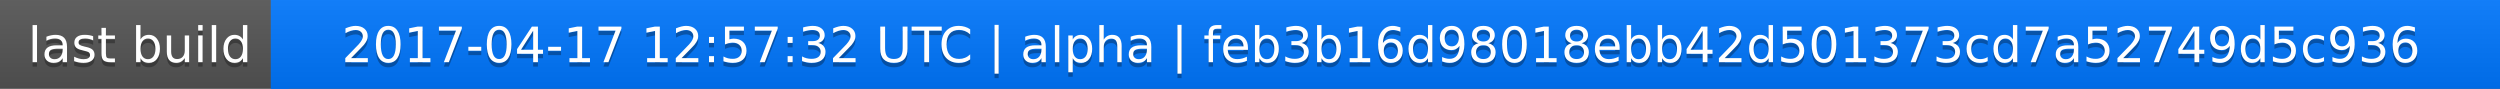
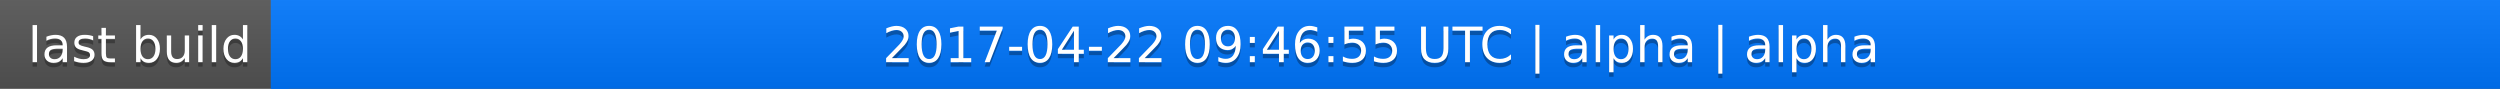
<svg xmlns="http://www.w3.org/2000/svg" width="563" height="20">
  <linearGradient id="a" x2="0" y2="100%">
    <stop offset="0" stop-color="#bbb" stop-opacity=".1" />
    <stop offset="1" stop-opacity=".1" />
  </linearGradient>
  <rect rx="0" width="563" height="20" fill="#555" />
  <rect rx="0" x="61" width="502" height="20" fill="#07f" />
  <path fill="#07f" d="M61 0h4v20h-4z" />
  <rect rx="0" width="563" height="20" fill="url(#a)" />
  <g fill="#fff" text-anchor="middle" font-family="DejaVu Sans,Verdana,Geneva,sans-serif" font-size="11">
    <text x="31.5" y="15" fill="#010101" fill-opacity=".3">last build</text>
    <text x="31.5" y="14">last build</text>
-     <text x="311" y="15" fill="#010101" fill-opacity=".3">2017-04-17 12:57:32 UTC | alpha | feb3b16d98018ebb42d501373cd7a52749d5c936</text>
-     <text x="311" y="14">2017-04-17 12:57:32 UTC | alpha | feb3b16d98018ebb42d501373cd7a52749d5c936</text>
+     <text x="311" y="15" fill="#010101" fill-opacity=".3">2017-04-22 09:46:55 UTC | alpha | alpha</text>
+     <text x="311" y="14">2017-04-22 09:46:55 UTC | alpha | alpha</text>
  </g>
</svg>
